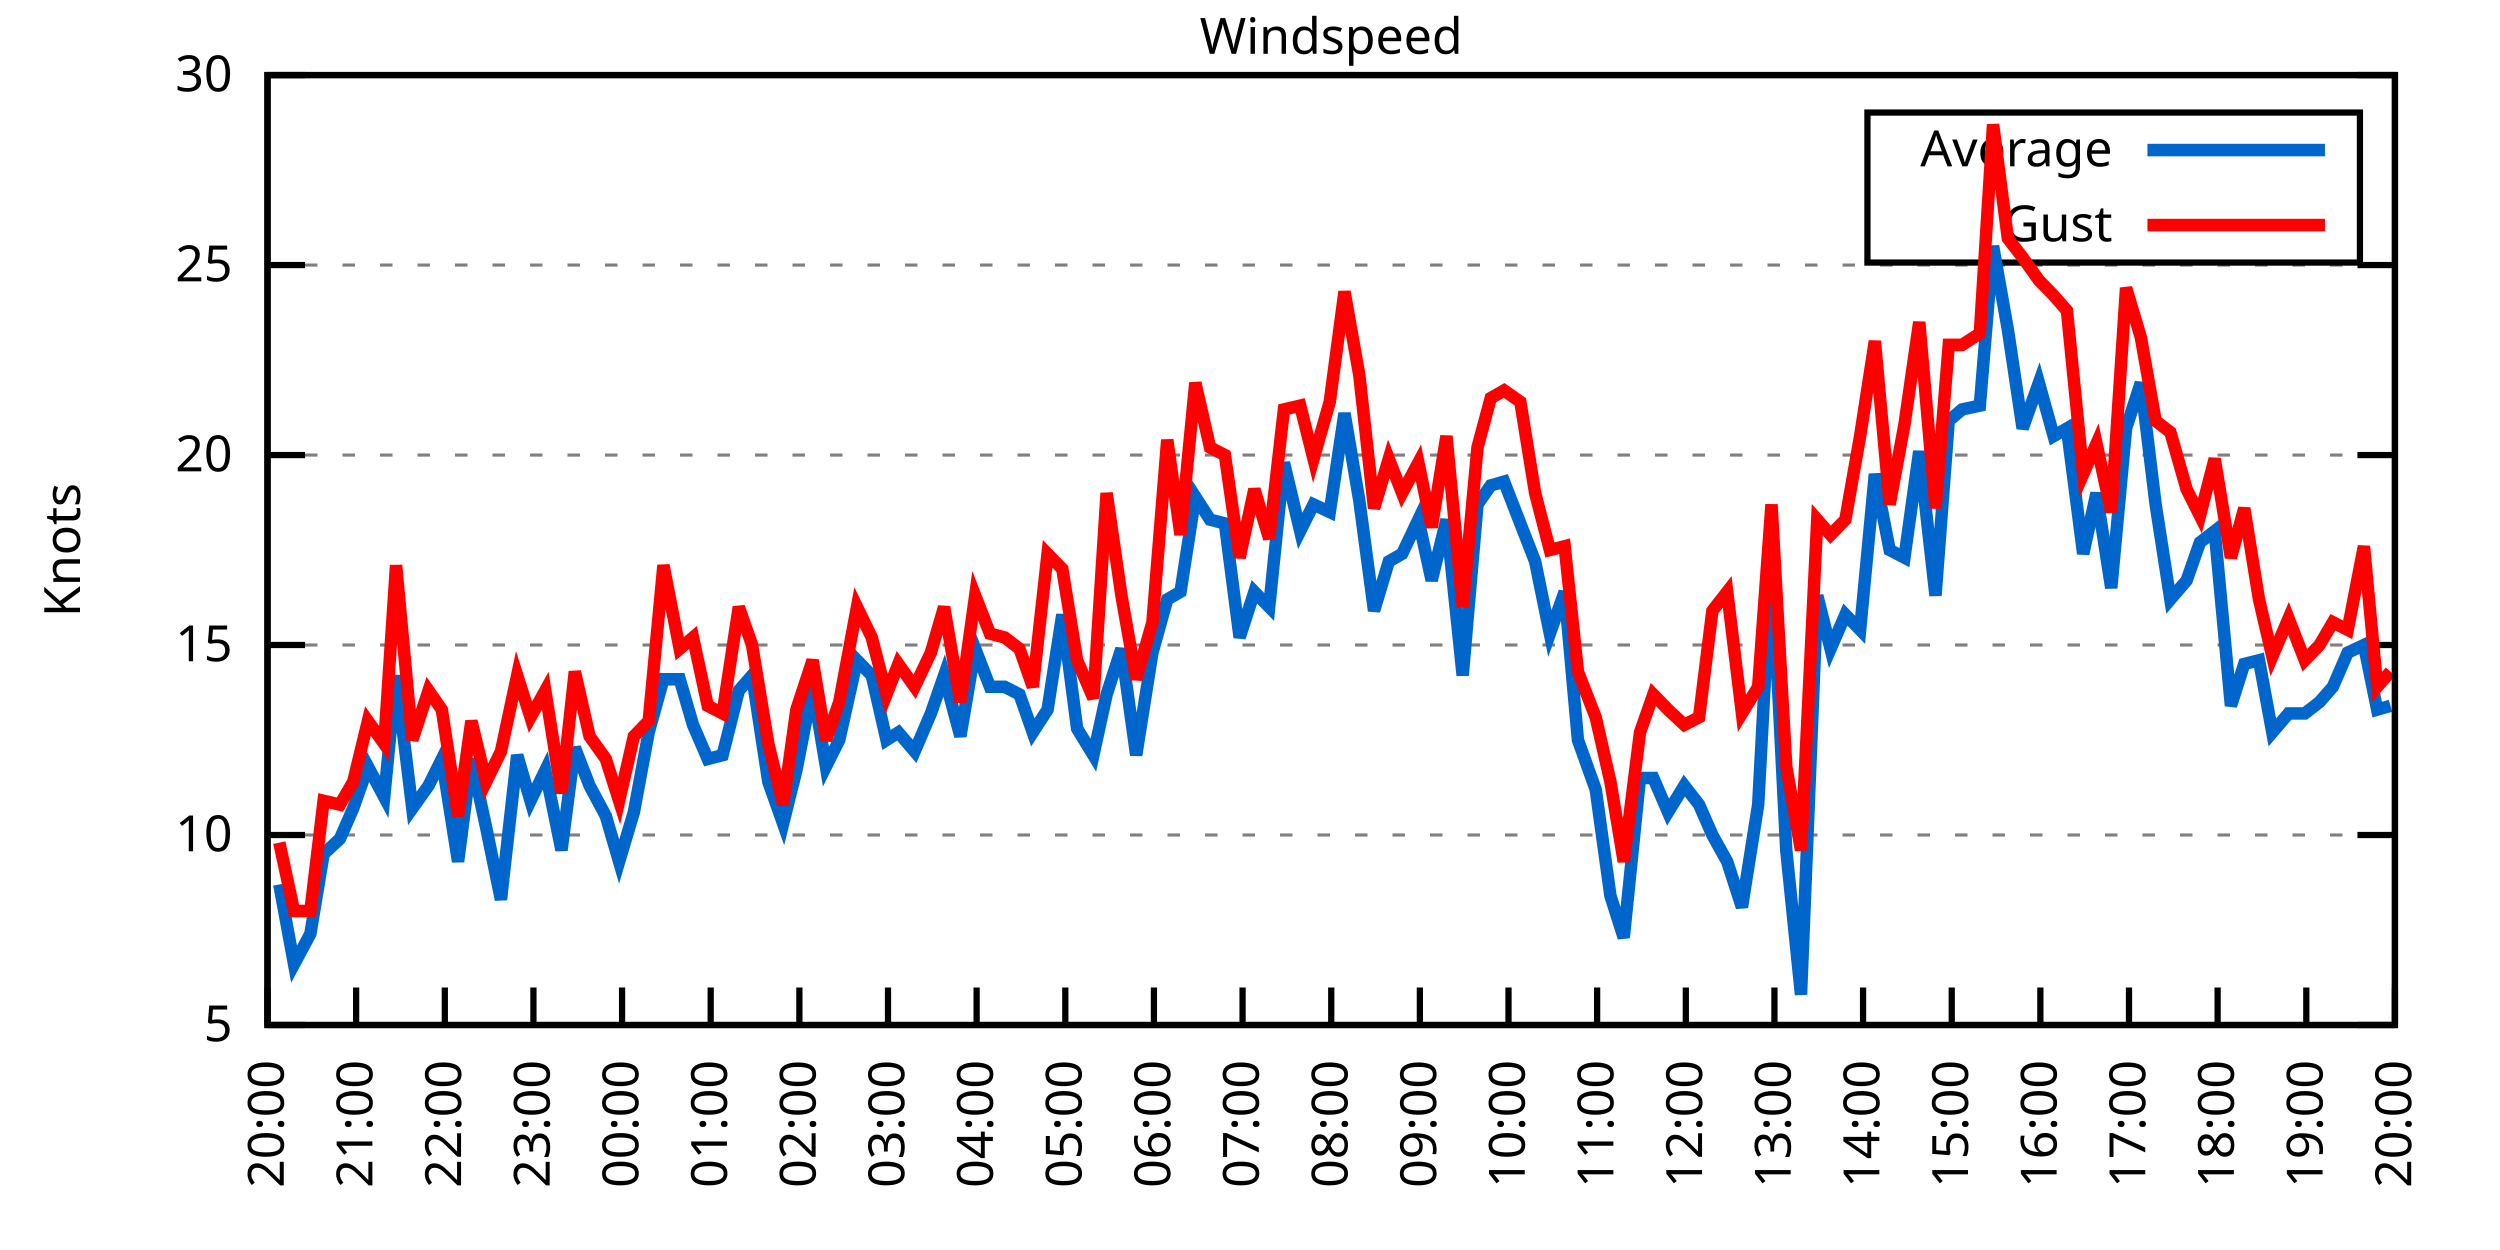
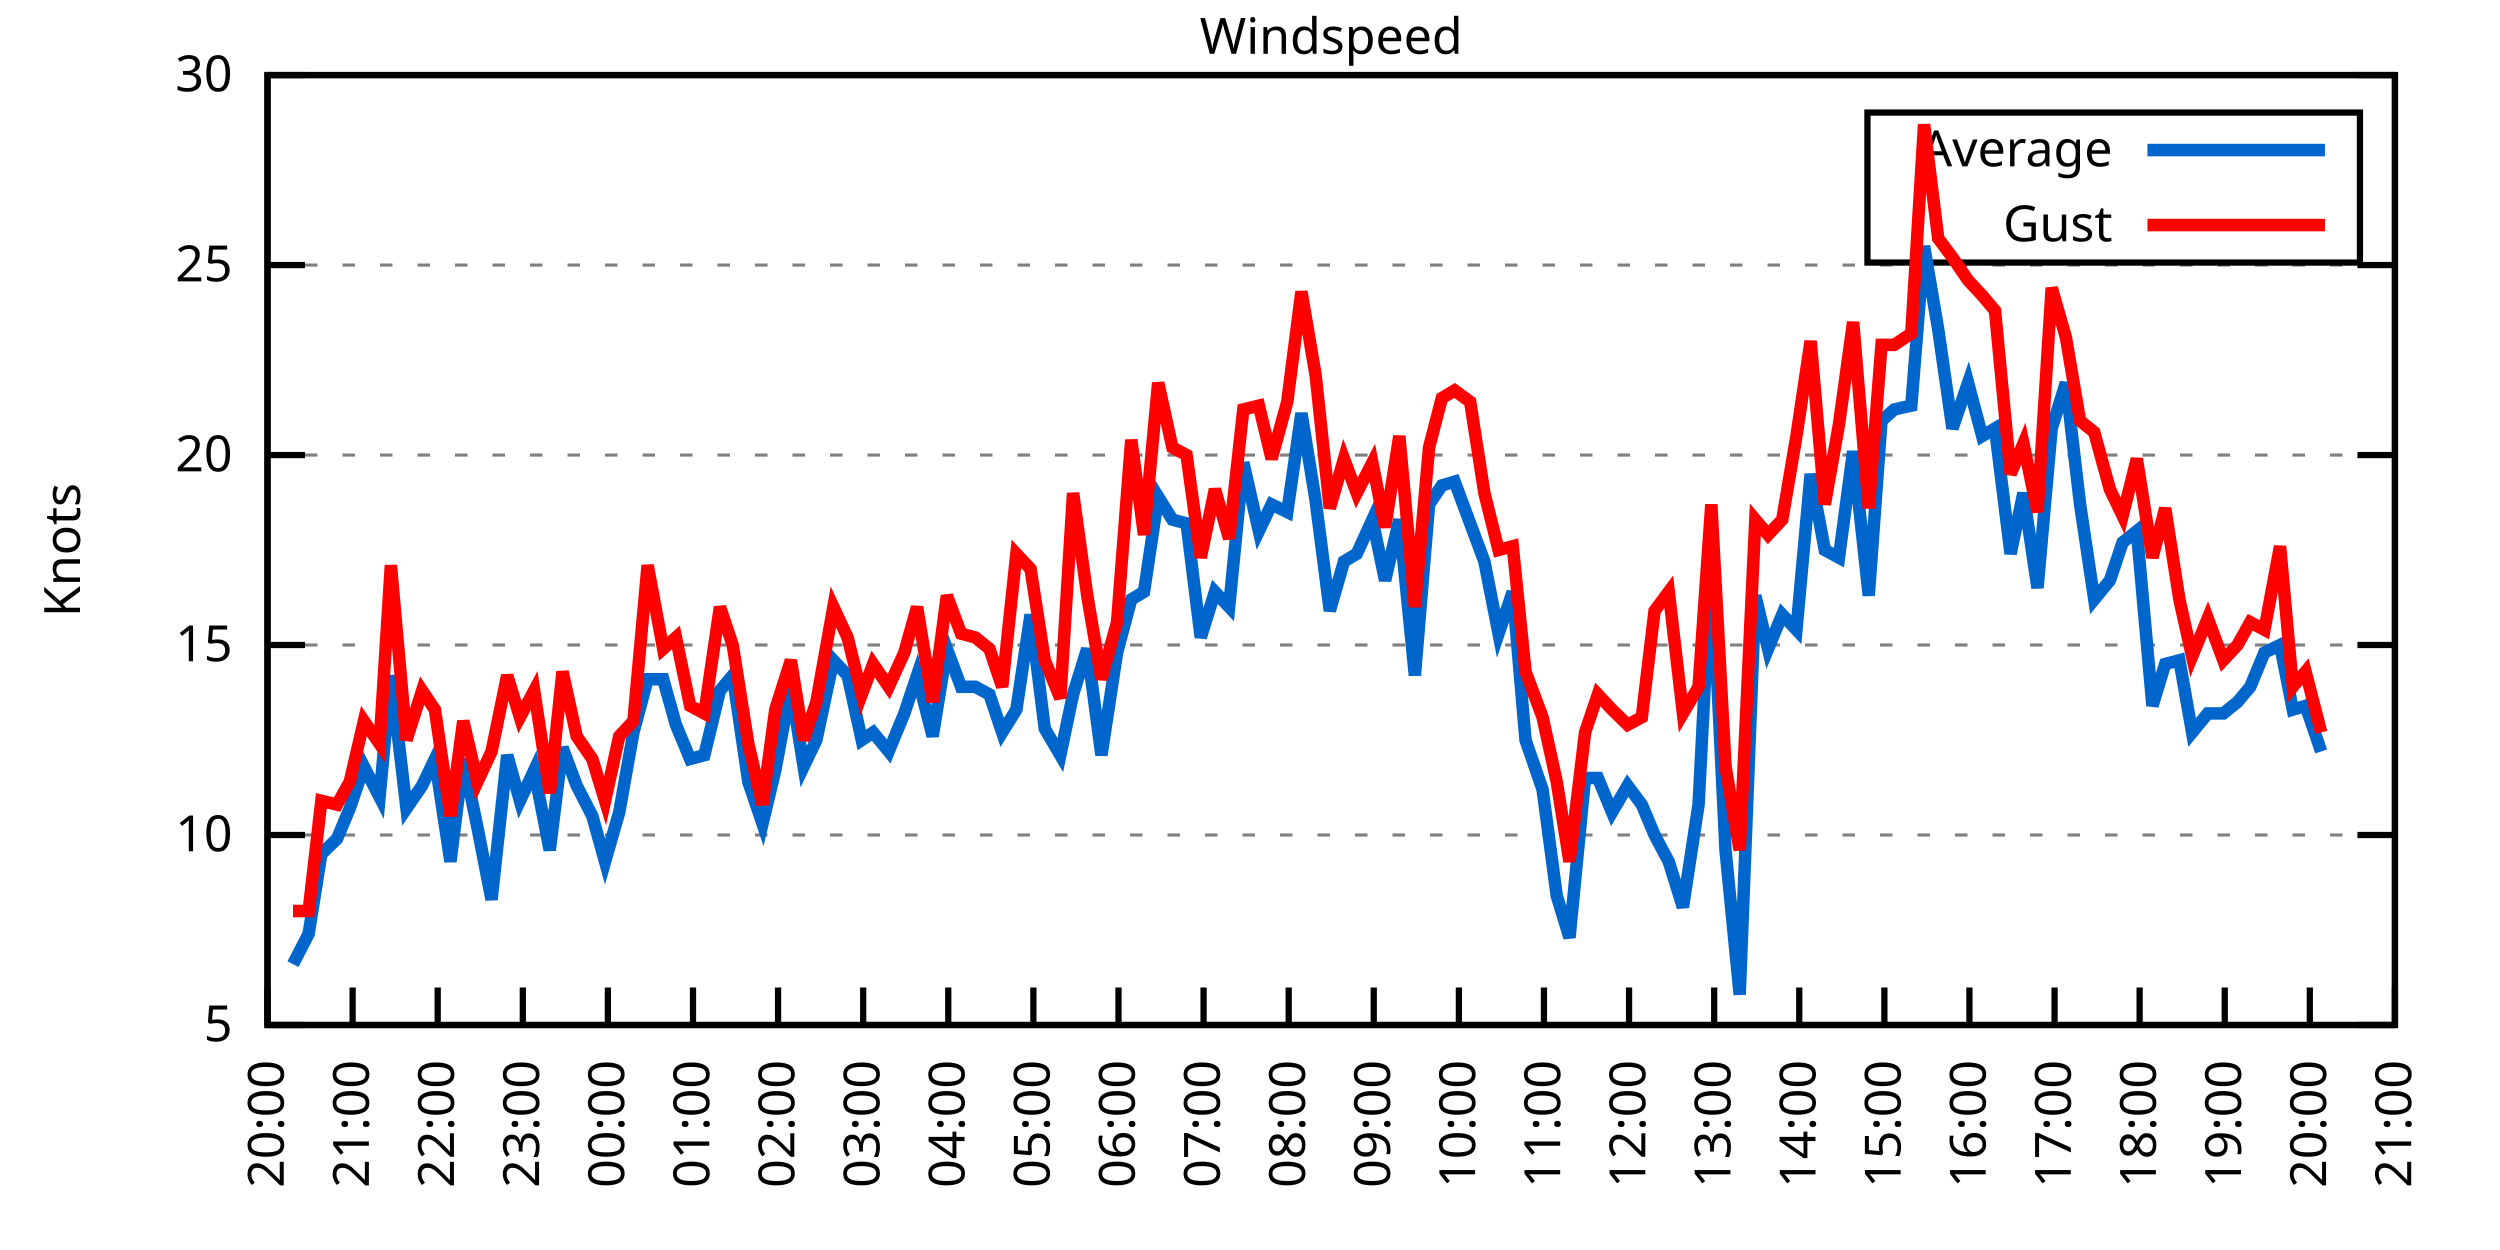
<svg xmlns="http://www.w3.org/2000/svg" xmlns:xlink="http://www.w3.org/1999/xlink" width="400" height="200" viewBox="0 0 400 200">
  <g id="gnuplot_canvas">
    <rect x="0" y="0" width="400" height="200" fill="none" />
    <defs>
      <circle id="gpDot" r="0.5" stroke-width="0.5" stroke="currentColor" />
      <path id="gpPt0" stroke-width="0.333" stroke="currentColor" d="M-1,0 h2 M0,-1 v2" />
      <path id="gpPt1" stroke-width="0.333" stroke="currentColor" d="M-1,-1 L1,1 M1,-1 L-1,1" />
      <path id="gpPt2" stroke-width="0.333" stroke="currentColor" d="M-1,0 L1,0 M0,-1 L0,1 M-1,-1 L1,1 M-1,1 L1,-1" />
      <rect id="gpPt3" stroke-width="0.333" stroke="currentColor" x="-1" y="-1" width="2" height="2" />
      <rect id="gpPt4" stroke-width="0.333" stroke="currentColor" fill="currentColor" x="-1" y="-1" width="2" height="2" />
      <circle id="gpPt5" stroke-width="0.333" stroke="currentColor" cx="0" cy="0" r="1" />
      <use xlink:href="#gpPt5" id="gpPt6" fill="currentColor" stroke="none" />
      <path id="gpPt7" stroke-width="0.333" stroke="currentColor" d="M0,-1.33 L-1.33,0.67 L1.33,0.67 z" />
      <use xlink:href="#gpPt7" id="gpPt8" fill="currentColor" stroke="none" />
      <use xlink:href="#gpPt7" id="gpPt9" stroke="currentColor" transform="rotate(180)" />
      <use xlink:href="#gpPt9" id="gpPt10" fill="currentColor" stroke="none" />
      <use xlink:href="#gpPt3" id="gpPt11" stroke="currentColor" transform="rotate(45)" />
      <use xlink:href="#gpPt11" id="gpPt12" fill="currentColor" stroke="none" />
      <path id="gpPt13" stroke-width="0.333" stroke="currentColor" d="M0,1.330 L1.265,0.411 L0.782,-1.067 L-0.782,-1.076 L-1.265,0.411 z" />
      <use xlink:href="#gpPt13" id="gpPt14" fill="currentColor" stroke="none" />
      <filter id="textbox" filterUnits="objectBoundingBox" x="0" y="0" height="1" width="1">
        <feFlood flood-color="white" flood-opacity="1" result="bgnd" />
        <feComposite in="SourceGraphic" in2="bgnd" operator="atop" />
      </filter>
      <filter id="greybox" filterUnits="objectBoundingBox" x="0" y="0" height="1" width="1">
        <feFlood flood-color="lightgrey" flood-opacity="1" result="grey" />
        <feComposite in="SourceGraphic" in2="grey" operator="atop" />
      </filter>
    </defs>
    <g fill="none" color="white" stroke="currentColor" stroke-width="1.00" stroke-linecap="butt" stroke-linejoin="miter">
</g>
    <g fill="none" color="black" stroke="currentColor" stroke-width="1.00" stroke-linecap="butt" stroke-linejoin="miter">
      <g stroke="none" shape-rendering="crispEdges">
        <polygon fill="rgb(255, 255, 255)" points="42.80,164.00 383.18,164.00 383.18,12.02 42.80,12.02 " />
      </g>
    </g>
    <g fill="none" color="black" stroke="currentColor" stroke-width="1.00" stroke-linecap="butt" stroke-linejoin="miter">
</g>
    <g fill="none" color="black" stroke="black" stroke-width="0.50" stroke-linecap="butt" stroke-linejoin="miter">
</g>
    <g fill="none" color="gray" stroke="currentColor" stroke-width="0.50" stroke-linecap="butt" stroke-linejoin="miter">
      <path stroke="gray" stroke-dasharray="2,4" class="gridline" d="M42.80,164.00 L383.19,164.00  " />
    </g>
    <g fill="none" color="gray" stroke="gray" stroke-width="1.00" stroke-linecap="butt" stroke-linejoin="miter">
</g>
    <g fill="none" color="black" stroke="currentColor" stroke-width="1.00" stroke-linecap="butt" stroke-linejoin="miter">
      <path stroke="black" d="M42.80,164.00 L48.80,164.00 M383.19,164.00 L377.19,164.00  " />
      <g transform="translate(37.20,166.60)" stroke="none" fill="black" font-family="Sans" font-size="8.00" text-anchor="end">
        <text>
          <tspan font-family="Sans"> 5</tspan>
        </text>
      </g>
    </g>
    <g fill="none" color="black" stroke="currentColor" stroke-width="1.00" stroke-linecap="butt" stroke-linejoin="miter">
</g>
    <g fill="none" color="black" stroke="black" stroke-width="0.50" stroke-linecap="butt" stroke-linejoin="miter">
</g>
    <g fill="none" color="gray" stroke="currentColor" stroke-width="0.50" stroke-linecap="butt" stroke-linejoin="miter">
      <path stroke="gray" stroke-dasharray="2,4" class="gridline" d="M42.80,133.60 L383.19,133.60  " />
    </g>
    <g fill="none" color="gray" stroke="gray" stroke-width="1.00" stroke-linecap="butt" stroke-linejoin="miter">
</g>
    <g fill="none" color="black" stroke="currentColor" stroke-width="1.00" stroke-linecap="butt" stroke-linejoin="miter">
      <path stroke="black" d="M42.80,133.60 L48.80,133.60 M383.19,133.60 L377.19,133.60  " />
      <g transform="translate(37.20,136.20)" stroke="none" fill="black" font-family="Sans" font-size="8.00" text-anchor="end">
        <text>
          <tspan font-family="Sans"> 10</tspan>
        </text>
      </g>
    </g>
    <g fill="none" color="black" stroke="currentColor" stroke-width="1.00" stroke-linecap="butt" stroke-linejoin="miter">
</g>
    <g fill="none" color="black" stroke="black" stroke-width="0.50" stroke-linecap="butt" stroke-linejoin="miter">
</g>
    <g fill="none" color="gray" stroke="currentColor" stroke-width="0.50" stroke-linecap="butt" stroke-linejoin="miter">
      <path stroke="gray" stroke-dasharray="2,4" class="gridline" d="M42.80,103.20 L383.19,103.20  " />
    </g>
    <g fill="none" color="gray" stroke="gray" stroke-width="1.00" stroke-linecap="butt" stroke-linejoin="miter">
</g>
    <g fill="none" color="black" stroke="currentColor" stroke-width="1.00" stroke-linecap="butt" stroke-linejoin="miter">
      <path stroke="black" d="M42.80,103.20 L48.80,103.20 M383.19,103.20 L377.19,103.20  " />
      <g transform="translate(37.20,105.80)" stroke="none" fill="black" font-family="Sans" font-size="8.00" text-anchor="end">
        <text>
          <tspan font-family="Sans"> 15</tspan>
        </text>
      </g>
    </g>
    <g fill="none" color="black" stroke="currentColor" stroke-width="1.00" stroke-linecap="butt" stroke-linejoin="miter">
</g>
    <g fill="none" color="black" stroke="black" stroke-width="0.50" stroke-linecap="butt" stroke-linejoin="miter">
</g>
    <g fill="none" color="gray" stroke="currentColor" stroke-width="0.50" stroke-linecap="butt" stroke-linejoin="miter">
      <path stroke="gray" stroke-dasharray="2,4" class="gridline" d="M42.80,72.81 L383.19,72.81  " />
    </g>
    <g fill="none" color="gray" stroke="gray" stroke-width="1.00" stroke-linecap="butt" stroke-linejoin="miter">
</g>
    <g fill="none" color="black" stroke="currentColor" stroke-width="1.00" stroke-linecap="butt" stroke-linejoin="miter">
      <path stroke="black" d="M42.80,72.81 L48.80,72.81 M383.19,72.81 L377.19,72.81  " />
      <g transform="translate(37.20,75.41)" stroke="none" fill="black" font-family="Sans" font-size="8.00" text-anchor="end">
        <text>
          <tspan font-family="Sans"> 20</tspan>
        </text>
      </g>
    </g>
    <g fill="none" color="black" stroke="currentColor" stroke-width="1.00" stroke-linecap="butt" stroke-linejoin="miter">
</g>
    <g fill="none" color="black" stroke="black" stroke-width="0.50" stroke-linecap="butt" stroke-linejoin="miter">
</g>
    <g fill="none" color="gray" stroke="currentColor" stroke-width="0.50" stroke-linecap="butt" stroke-linejoin="miter">
      <path stroke="gray" stroke-dasharray="2,4" class="gridline" d="M42.80,42.41 L383.19,42.41  " />
    </g>
    <g fill="none" color="gray" stroke="gray" stroke-width="1.00" stroke-linecap="butt" stroke-linejoin="miter">
</g>
    <g fill="none" color="black" stroke="currentColor" stroke-width="1.00" stroke-linecap="butt" stroke-linejoin="miter">
      <path stroke="black" d="M42.80,42.41 L48.80,42.41 M383.19,42.41 L377.19,42.41  " />
      <g transform="translate(37.20,45.01)" stroke="none" fill="black" font-family="Sans" font-size="8.00" text-anchor="end">
        <text>
          <tspan font-family="Sans"> 25</tspan>
        </text>
      </g>
    </g>
    <g fill="none" color="black" stroke="currentColor" stroke-width="1.00" stroke-linecap="butt" stroke-linejoin="miter">
</g>
    <g fill="none" color="black" stroke="black" stroke-width="0.50" stroke-linecap="butt" stroke-linejoin="miter">
</g>
    <g fill="none" color="gray" stroke="currentColor" stroke-width="0.50" stroke-linecap="butt" stroke-linejoin="miter">
      <path stroke="gray" stroke-dasharray="2,4" class="gridline" d="M42.80,12.01 L383.19,12.01  " />
    </g>
    <g fill="none" color="gray" stroke="gray" stroke-width="1.00" stroke-linecap="butt" stroke-linejoin="miter">
</g>
    <g fill="none" color="black" stroke="currentColor" stroke-width="1.00" stroke-linecap="butt" stroke-linejoin="miter">
      <path stroke="black" d="M42.80,12.01 L48.80,12.01 M383.19,12.01 L377.19,12.01  " />
      <g transform="translate(37.20,14.61)" stroke="none" fill="black" font-family="Sans" font-size="8.00" text-anchor="end">
        <text>
          <tspan font-family="Sans"> 30</tspan>
        </text>
      </g>
    </g>
    <g fill="none" color="black" stroke="currentColor" stroke-width="1.00" stroke-linecap="butt" stroke-linejoin="miter">
      <path stroke="black" d="M42.80,164.00 L42.80,158.00  " />
      <g transform="translate(45.40,169.60) rotate(270.00)" stroke="none" fill="black" font-family="Sans" font-size="8.00" text-anchor="end">
        <text>
          <tspan font-family="Sans">20:00</tspan>
        </text>
      </g>
    </g>
    <g fill="none" color="black" stroke="currentColor" stroke-width="1.00" stroke-linecap="butt" stroke-linejoin="miter">
-       <path stroke="black" d="M56.98,164.00 L56.98,158.00  " />
-       <g transform="translate(59.58,169.60) rotate(270.00)" stroke="none" fill="black" font-family="Sans" font-size="8.00" text-anchor="end">
+       <path stroke="black" d="M56.42,164.00 L56.42,158.00  " />
+       <g transform="translate(59.02,169.60) rotate(270.00)" stroke="none" fill="black" font-family="Sans" font-size="8.00" text-anchor="end">
        <text>
          <tspan font-family="Sans">21:00</tspan>
        </text>
      </g>
    </g>
    <g fill="none" color="black" stroke="currentColor" stroke-width="1.00" stroke-linecap="butt" stroke-linejoin="miter">
-       <path stroke="black" d="M71.17,164.00 L71.17,158.00  " />
-       <g transform="translate(73.77,169.60) rotate(270.00)" stroke="none" fill="black" font-family="Sans" font-size="8.00" text-anchor="end">
+       <path stroke="black" d="M70.03,164.00 L70.03,158.00  " />
+       <g transform="translate(72.63,169.60) rotate(270.00)" stroke="none" fill="black" font-family="Sans" font-size="8.00" text-anchor="end">
        <text>
          <tspan font-family="Sans">22:00</tspan>
        </text>
      </g>
    </g>
    <g fill="none" color="black" stroke="currentColor" stroke-width="1.00" stroke-linecap="butt" stroke-linejoin="miter">
-       <path stroke="black" d="M85.35,164.00 L85.35,158.00  " />
-       <g transform="translate(87.95,169.60) rotate(270.00)" stroke="none" fill="black" font-family="Sans" font-size="8.00" text-anchor="end">
+       <path stroke="black" d="M83.65,164.00 L83.65,158.00  " />
+       <g transform="translate(86.25,169.60) rotate(270.00)" stroke="none" fill="black" font-family="Sans" font-size="8.00" text-anchor="end">
        <text>
          <tspan font-family="Sans">23:00</tspan>
        </text>
      </g>
    </g>
    <g fill="none" color="black" stroke="currentColor" stroke-width="1.00" stroke-linecap="butt" stroke-linejoin="miter">
-       <path stroke="black" d="M99.53,164.00 L99.53,158.00  " />
-       <g transform="translate(102.13,169.60) rotate(270.00)" stroke="none" fill="black" font-family="Sans" font-size="8.00" text-anchor="end">
+       <path stroke="black" d="M97.26,164.00 L97.26,158.00  " />
+       <g transform="translate(99.86,169.60) rotate(270.00)" stroke="none" fill="black" font-family="Sans" font-size="8.00" text-anchor="end">
        <text>
          <tspan font-family="Sans">00:00</tspan>
        </text>
      </g>
    </g>
    <g fill="none" color="black" stroke="currentColor" stroke-width="1.00" stroke-linecap="butt" stroke-linejoin="miter">
-       <path stroke="black" d="M113.71,164.00 L113.71,158.00  " />
-       <g transform="translate(116.31,169.60) rotate(270.00)" stroke="none" fill="black" font-family="Sans" font-size="8.00" text-anchor="end">
+       <path stroke="black" d="M110.88,164.00 L110.88,158.00  " />
+       <g transform="translate(113.48,169.60) rotate(270.00)" stroke="none" fill="black" font-family="Sans" font-size="8.00" text-anchor="end">
        <text>
          <tspan font-family="Sans">01:00</tspan>
        </text>
      </g>
    </g>
    <g fill="none" color="black" stroke="currentColor" stroke-width="1.00" stroke-linecap="butt" stroke-linejoin="miter">
-       <path stroke="black" d="M127.90,164.00 L127.90,158.00  " />
-       <g transform="translate(130.50,169.60) rotate(270.00)" stroke="none" fill="black" font-family="Sans" font-size="8.00" text-anchor="end">
+       <path stroke="black" d="M124.49,164.00 L124.49,158.00  " />
+       <g transform="translate(127.09,169.60) rotate(270.00)" stroke="none" fill="black" font-family="Sans" font-size="8.00" text-anchor="end">
        <text>
          <tspan font-family="Sans">02:00</tspan>
        </text>
      </g>
    </g>
    <g fill="none" color="black" stroke="currentColor" stroke-width="1.00" stroke-linecap="butt" stroke-linejoin="miter">
-       <path stroke="black" d="M142.08,164.00 L142.08,158.00  " />
-       <g transform="translate(144.68,169.60) rotate(270.00)" stroke="none" fill="black" font-family="Sans" font-size="8.00" text-anchor="end">
+       <path stroke="black" d="M138.11,164.00 L138.11,158.00  " />
+       <g transform="translate(140.71,169.60) rotate(270.00)" stroke="none" fill="black" font-family="Sans" font-size="8.00" text-anchor="end">
        <text>
          <tspan font-family="Sans">03:00</tspan>
        </text>
      </g>
    </g>
    <g fill="none" color="black" stroke="currentColor" stroke-width="1.00" stroke-linecap="butt" stroke-linejoin="miter">
-       <path stroke="black" d="M156.26,164.00 L156.26,158.00  " />
-       <g transform="translate(158.86,169.60) rotate(270.00)" stroke="none" fill="black" font-family="Sans" font-size="8.00" text-anchor="end">
+       <path stroke="black" d="M151.72,164.00 L151.72,158.00  " />
+       <g transform="translate(154.32,169.60) rotate(270.00)" stroke="none" fill="black" font-family="Sans" font-size="8.00" text-anchor="end">
        <text>
          <tspan font-family="Sans">04:00</tspan>
        </text>
      </g>
    </g>
    <g fill="none" color="black" stroke="currentColor" stroke-width="1.00" stroke-linecap="butt" stroke-linejoin="miter">
-       <path stroke="black" d="M170.45,164.00 L170.45,158.00  " />
-       <g transform="translate(173.05,169.60) rotate(270.00)" stroke="none" fill="black" font-family="Sans" font-size="8.00" text-anchor="end">
+       <path stroke="black" d="M165.34,164.00 L165.34,158.00  " />
+       <g transform="translate(167.94,169.60) rotate(270.00)" stroke="none" fill="black" font-family="Sans" font-size="8.00" text-anchor="end">
        <text>
          <tspan font-family="Sans">05:00</tspan>
        </text>
      </g>
    </g>
    <g fill="none" color="black" stroke="currentColor" stroke-width="1.00" stroke-linecap="butt" stroke-linejoin="miter">
-       <path stroke="black" d="M184.63,164.00 L184.63,158.00  " />
-       <g transform="translate(187.23,169.60) rotate(270.00)" stroke="none" fill="black" font-family="Sans" font-size="8.00" text-anchor="end">
+       <path stroke="black" d="M178.96,164.00 L178.96,158.00  " />
+       <g transform="translate(181.56,169.60) rotate(270.00)" stroke="none" fill="black" font-family="Sans" font-size="8.00" text-anchor="end">
        <text>
          <tspan font-family="Sans">06:00</tspan>
        </text>
      </g>
    </g>
    <g fill="none" color="black" stroke="currentColor" stroke-width="1.00" stroke-linecap="butt" stroke-linejoin="miter">
-       <path stroke="black" d="M198.81,164.00 L198.81,158.00  " />
-       <g transform="translate(201.41,169.60) rotate(270.00)" stroke="none" fill="black" font-family="Sans" font-size="8.00" text-anchor="end">
+       <path stroke="black" d="M192.57,164.00 L192.57,158.00  " />
+       <g transform="translate(195.17,169.60) rotate(270.00)" stroke="none" fill="black" font-family="Sans" font-size="8.00" text-anchor="end">
        <text>
          <tspan font-family="Sans">07:00</tspan>
        </text>
      </g>
    </g>
    <g fill="none" color="black" stroke="currentColor" stroke-width="1.00" stroke-linecap="butt" stroke-linejoin="miter">
-       <path stroke="black" d="M213.00,164.00 L213.00,158.00  " />
-       <g transform="translate(215.60,169.60) rotate(270.00)" stroke="none" fill="black" font-family="Sans" font-size="8.00" text-anchor="end">
+       <path stroke="black" d="M206.19,164.00 L206.19,158.00  " />
+       <g transform="translate(208.79,169.60) rotate(270.00)" stroke="none" fill="black" font-family="Sans" font-size="8.00" text-anchor="end">
        <text>
          <tspan font-family="Sans">08:00</tspan>
        </text>
      </g>
    </g>
    <g fill="none" color="black" stroke="currentColor" stroke-width="1.00" stroke-linecap="butt" stroke-linejoin="miter">
-       <path stroke="black" d="M227.18,164.00 L227.18,158.00  " />
-       <g transform="translate(229.78,169.60) rotate(270.00)" stroke="none" fill="black" font-family="Sans" font-size="8.00" text-anchor="end">
+       <path stroke="black" d="M219.80,164.00 L219.80,158.00  " />
+       <g transform="translate(222.40,169.60) rotate(270.00)" stroke="none" fill="black" font-family="Sans" font-size="8.00" text-anchor="end">
        <text>
          <tspan font-family="Sans">09:00</tspan>
        </text>
      </g>
    </g>
    <g fill="none" color="black" stroke="currentColor" stroke-width="1.00" stroke-linecap="butt" stroke-linejoin="miter">
-       <path stroke="black" d="M241.36,164.00 L241.36,158.00  " />
-       <g transform="translate(243.96,169.60) rotate(270.00)" stroke="none" fill="black" font-family="Sans" font-size="8.00" text-anchor="end">
+       <path stroke="black" d="M233.42,164.00 L233.42,158.00  " />
+       <g transform="translate(236.02,169.60) rotate(270.00)" stroke="none" fill="black" font-family="Sans" font-size="8.00" text-anchor="end">
        <text>
          <tspan font-family="Sans">10:00</tspan>
        </text>
      </g>
    </g>
    <g fill="none" color="black" stroke="currentColor" stroke-width="1.00" stroke-linecap="butt" stroke-linejoin="miter">
-       <path stroke="black" d="M255.54,164.00 L255.54,158.00  " />
-       <g transform="translate(258.14,169.60) rotate(270.00)" stroke="none" fill="black" font-family="Sans" font-size="8.00" text-anchor="end">
+       <path stroke="black" d="M247.03,164.00 L247.03,158.00  " />
+       <g transform="translate(249.63,169.60) rotate(270.00)" stroke="none" fill="black" font-family="Sans" font-size="8.00" text-anchor="end">
        <text>
          <tspan font-family="Sans">11:00</tspan>
        </text>
      </g>
    </g>
    <g fill="none" color="black" stroke="currentColor" stroke-width="1.00" stroke-linecap="butt" stroke-linejoin="miter">
-       <path stroke="black" d="M269.73,164.00 L269.73,158.00  " />
-       <g transform="translate(272.33,169.60) rotate(270.00)" stroke="none" fill="black" font-family="Sans" font-size="8.00" text-anchor="end">
+       <path stroke="black" d="M260.65,164.00 L260.65,158.00  " />
+       <g transform="translate(263.25,169.60) rotate(270.00)" stroke="none" fill="black" font-family="Sans" font-size="8.00" text-anchor="end">
        <text>
          <tspan font-family="Sans">12:00</tspan>
        </text>
      </g>
    </g>
    <g fill="none" color="black" stroke="currentColor" stroke-width="1.00" stroke-linecap="butt" stroke-linejoin="miter">
-       <path stroke="black" d="M283.91,164.00 L283.91,158.00  " />
-       <g transform="translate(286.51,169.60) rotate(270.00)" stroke="none" fill="black" font-family="Sans" font-size="8.00" text-anchor="end">
+       <path stroke="black" d="M274.27,164.00 L274.27,158.00  " />
+       <g transform="translate(276.87,169.60) rotate(270.00)" stroke="none" fill="black" font-family="Sans" font-size="8.00" text-anchor="end">
        <text>
          <tspan font-family="Sans">13:00</tspan>
        </text>
      </g>
    </g>
    <g fill="none" color="black" stroke="currentColor" stroke-width="1.00" stroke-linecap="butt" stroke-linejoin="miter">
-       <path stroke="black" d="M298.09,164.00 L298.09,158.00  " />
-       <g transform="translate(300.69,169.60) rotate(270.00)" stroke="none" fill="black" font-family="Sans" font-size="8.00" text-anchor="end">
+       <path stroke="black" d="M287.88,164.00 L287.88,158.00  " />
+       <g transform="translate(290.48,169.60) rotate(270.00)" stroke="none" fill="black" font-family="Sans" font-size="8.00" text-anchor="end">
        <text>
          <tspan font-family="Sans">14:00</tspan>
        </text>
      </g>
    </g>
    <g fill="none" color="black" stroke="currentColor" stroke-width="1.00" stroke-linecap="butt" stroke-linejoin="miter">
-       <path stroke="black" d="M312.28,164.00 L312.28,158.00  " />
-       <g transform="translate(314.88,169.60) rotate(270.00)" stroke="none" fill="black" font-family="Sans" font-size="8.00" text-anchor="end">
+       <path stroke="black" d="M301.50,164.00 L301.50,158.00  " />
+       <g transform="translate(304.10,169.60) rotate(270.00)" stroke="none" fill="black" font-family="Sans" font-size="8.00" text-anchor="end">
        <text>
          <tspan font-family="Sans">15:00</tspan>
        </text>
      </g>
    </g>
    <g fill="none" color="black" stroke="currentColor" stroke-width="1.00" stroke-linecap="butt" stroke-linejoin="miter">
-       <path stroke="black" d="M326.46,164.00 L326.46,158.00  " />
-       <g transform="translate(329.06,169.60) rotate(270.00)" stroke="none" fill="black" font-family="Sans" font-size="8.00" text-anchor="end">
+       <path stroke="black" d="M315.11,164.00 L315.11,158.00  " />
+       <g transform="translate(317.71,169.60) rotate(270.00)" stroke="none" fill="black" font-family="Sans" font-size="8.00" text-anchor="end">
        <text>
          <tspan font-family="Sans">16:00</tspan>
        </text>
      </g>
    </g>
    <g fill="none" color="black" stroke="currentColor" stroke-width="1.00" stroke-linecap="butt" stroke-linejoin="miter">
-       <path stroke="black" d="M340.64,164.00 L340.64,158.00  " />
-       <g transform="translate(343.24,169.60) rotate(270.00)" stroke="none" fill="black" font-family="Sans" font-size="8.00" text-anchor="end">
+       <path stroke="black" d="M328.73,164.00 L328.73,158.00  " />
+       <g transform="translate(331.33,169.60) rotate(270.00)" stroke="none" fill="black" font-family="Sans" font-size="8.00" text-anchor="end">
        <text>
          <tspan font-family="Sans">17:00</tspan>
        </text>
      </g>
    </g>
    <g fill="none" color="black" stroke="currentColor" stroke-width="1.00" stroke-linecap="butt" stroke-linejoin="miter">
-       <path stroke="black" d="M354.82,164.00 L354.82,158.00  " />
-       <g transform="translate(357.42,169.60) rotate(270.00)" stroke="none" fill="black" font-family="Sans" font-size="8.00" text-anchor="end">
+       <path stroke="black" d="M342.34,164.00 L342.34,158.00  " />
+       <g transform="translate(344.94,169.60) rotate(270.00)" stroke="none" fill="black" font-family="Sans" font-size="8.00" text-anchor="end">
        <text>
          <tspan font-family="Sans">18:00</tspan>
        </text>
      </g>
    </g>
    <g fill="none" color="black" stroke="currentColor" stroke-width="1.00" stroke-linecap="butt" stroke-linejoin="miter">
-       <path stroke="black" d="M369.01,164.00 L369.01,158.00  " />
-       <g transform="translate(371.61,169.60) rotate(270.00)" stroke="none" fill="black" font-family="Sans" font-size="8.00" text-anchor="end">
+       <path stroke="black" d="M355.96,164.00 L355.96,158.00  " />
+       <g transform="translate(358.56,169.60) rotate(270.00)" stroke="none" fill="black" font-family="Sans" font-size="8.00" text-anchor="end">
        <text>
          <tspan font-family="Sans">19:00</tspan>
+         </text>
+       </g>
+     </g>
+     <g fill="none" color="black" stroke="currentColor" stroke-width="1.00" stroke-linecap="butt" stroke-linejoin="miter">
+       <path stroke="black" d="M369.57,164.00 L369.57,158.00  " />
+       <g transform="translate(372.17,169.60) rotate(270.00)" stroke="none" fill="black" font-family="Sans" font-size="8.00" text-anchor="end">
+         <text>
+           <tspan font-family="Sans">20:00</tspan>
        </text>
      </g>
    </g>
    <g fill="none" color="black" stroke="currentColor" stroke-width="1.00" stroke-linecap="butt" stroke-linejoin="miter">
      <path stroke="black" d="M383.19,164.00 L383.19,158.00  " />
      <g transform="translate(385.79,169.60) rotate(270.00)" stroke="none" fill="black" font-family="Sans" font-size="8.00" text-anchor="end">
        <text>
-           <tspan font-family="Sans">20:00</tspan>
+           <tspan font-family="Sans">21:00</tspan>
        </text>
      </g>
    </g>
    <g fill="none" color="black" stroke="currentColor" stroke-width="1.00" stroke-linecap="butt" stroke-linejoin="miter">
</g>
    <g fill="none" color="black" stroke="currentColor" stroke-width="1.00" stroke-linecap="butt" stroke-linejoin="miter">
      <path stroke="black" d="M42.80,12.01 L42.80,164.00 L383.19,164.00 L383.19,12.01 L42.80,12.01 Z  " />
    </g>
    <g fill="none" color="black" stroke="currentColor" stroke-width="1.00" stroke-linecap="butt" stroke-linejoin="miter">
</g>
    <g fill="none" color="black" stroke="currentColor" stroke-width="1.00" stroke-linecap="butt" stroke-linejoin="miter">
      <path stroke="black" d="M298.79,42.01 L298.79,18.01 L377.59,18.01 L377.59,42.01 L298.79,42.01 Z  " />
    </g>
    <g id="Windspeed_plot_1">
      <g fill="none" color="white" stroke="black" stroke-width="2.00" stroke-linecap="butt" stroke-linejoin="miter">
</g>
      <g fill="none" color="black" stroke="currentColor" stroke-width="2.00" stroke-linecap="butt" stroke-linejoin="miter">
        <g transform="translate(337.99,26.61)" stroke="none" fill="black" font-family="Sans" font-size="8.00" text-anchor="end">
          <text>
            <tspan font-family="Sans">Average</tspan>
          </text>
        </g>
      </g>
      <g fill="none" color="black" stroke="currentColor" stroke-width="2.00" stroke-linecap="butt" stroke-linejoin="miter">
-         <path stroke="rgb(  0, 102, 204)" d="M343.59,24.01 L371.99,24.01 M44.69,141.51 L47.05,154.27 L49.66,149.41 L51.78,136.64 L54.38,134.21 L56.51,129.35   L58.87,122.66 L61.47,127.52 L63.37,108.07 L65.97,129.35 L68.57,125.70 L70.69,121.44 L73.29,137.86 L75.42,121.44   L77.78,132.39 L80.15,143.94 L82.75,120.83 L84.88,128.13 L87.24,123.27 L89.84,136.03 L91.97,119.62 L94.33,125.70   L96.93,130.56 L99.06,137.86 L101.42,129.95 L103.79,117.19 L106.15,108.68 L108.75,108.68 L110.88,115.97 L113.24,121.44   L115.61,120.83 L118.21,110.50 L120.33,108.07 L122.93,125.09 L125.30,131.78 L127.42,123.27 L130.02,109.89 L132.15,122.66   L134.28,118.40 L137.12,105.64 L139.48,108.07 L141.84,118.40 L143.74,117.19 L146.34,120.23 L148.94,114.15 L151.06,108.07   L153.66,117.80 L156.03,103.81 L158.39,109.89 L160.75,109.89 L163.12,111.11 L165.25,117.19 L167.61,113.54 L169.97,98.34   L172.34,116.58 L174.94,120.83 L177.06,111.11 L179.43,103.81 L181.79,120.83 L184.39,104.42 L186.76,95.91 L188.88,94.69   L191.25,79.49 L193.61,83.14 L195.98,83.75 L198.34,101.99 L200.70,94.69 L203.07,97.12 L205.43,74.02 L208.03,84.97   L210.16,80.71 L212.76,81.93 L215.12,66.12 L217.49,80.10 L219.85,97.73 L222.21,89.83 L224.34,88.61 L226.94,83.14   L229.07,92.87 L231.43,83.14 L234.03,108.07 L236.40,80.71 L238.52,77.67 L240.65,77.06 L243.25,83.75 L245.62,89.83   L247.98,101.38 L250.34,94.69 L252.47,118.40 L255.31,126.31 L257.67,143.33 L259.80,150.02 L262.40,124.48 L264.53,124.48   L266.89,129.95 L269.49,125.70 L271.85,128.74 L273.98,133.60 L276.35,137.86 L278.71,145.15 L281.31,128.74 L283.44,89.22   L285.80,136.03 L288.16,159.14 L290.76,95.30 L292.89,103.81 L295.26,98.34 L297.62,100.77 L299.98,75.85 L302.35,88.00   L304.71,89.22 L307.08,72.20 L309.68,95.30 L311.80,67.33 L313.93,65.51 L316.77,64.90 L318.89,39.37 L321.26,52.74   L323.62,68.55 L326.22,61.25 L328.59,69.77 L330.71,68.55 L333.31,88.61 L335.44,78.89 L337.80,94.08 L340.17,68.55   L342.53,61.25 L344.90,80.71 L347.26,95.91 L349.86,92.87 L351.99,86.79 L354.35,84.97 L356.95,112.93 L359.08,106.24   L361.44,105.64 L363.57,117.19 L366.17,114.15 L368.77,114.15 L371.13,112.32 L373.26,109.89 L375.63,104.42 L378.23,103.20   L380.35,113.54 L382.48,112.93  " />
+         <path stroke="rgb(  0, 102, 204)" d="M343.59,24.01 L371.99,24.01 M46.88,154.27 L49.38,149.41 L51.42,136.64 L53.92,134.21 L55.96,129.35 L58.23,122.66   L60.73,127.52 L62.54,108.07 L65.04,129.35 L67.54,125.70 L69.58,121.44 L72.07,137.86 L74.12,121.44 L76.39,132.39   L78.65,143.94 L81.15,120.83 L83.19,128.13 L85.46,123.27 L87.96,136.03 L90.00,119.62 L92.27,125.70 L94.77,130.56   L96.81,137.86 L99.08,129.95 L101.35,117.19 L103.62,108.68 L106.11,108.68 L108.15,115.97 L110.42,121.44 L112.69,120.83   L115.19,110.50 L117.23,108.07 L119.73,125.09 L122.00,131.78 L124.04,123.27 L126.54,109.89 L128.58,122.66 L130.62,118.40   L133.34,105.64 L135.61,108.07 L137.88,118.40 L139.70,117.19 L142.19,120.23 L144.69,114.15 L146.73,108.07 L149.23,117.80   L151.50,103.81 L153.77,109.89 L156.04,109.89 L158.31,111.11 L160.35,117.19 L162.62,113.54 L164.89,98.34 L167.16,116.58   L169.65,120.83 L171.69,111.11 L173.96,103.81 L176.23,120.83 L178.73,104.42 L181.00,95.91 L183.04,94.69 L185.31,79.49   L187.58,83.14 L189.85,83.75 L192.12,101.99 L194.39,94.69 L196.66,97.12 L198.93,74.02 L201.42,84.97 L203.46,80.71   L205.96,81.93 L208.23,66.12 L210.50,80.10 L212.77,97.73 L215.04,89.83 L217.08,88.61 L219.58,83.14 L221.62,92.87   L223.89,83.14 L226.38,108.07 L228.65,80.71 L230.70,77.67 L232.74,77.06 L235.23,83.75 L237.50,89.83 L239.77,101.38   L242.04,94.69 L244.08,118.40 L246.81,126.31 L249.08,143.33 L251.12,150.02 L253.61,124.48 L255.66,124.48 L257.93,129.95   L260.42,125.70 L262.69,128.74 L264.73,133.60 L267.00,137.86 L269.27,145.15 L271.77,128.74 L273.81,89.22 L276.08,136.03   L278.35,159.14 L280.85,95.30 L282.89,103.81 L285.16,98.34 L287.43,100.77 L289.70,75.85 L291.97,88.00 L294.23,89.22   L296.50,72.20 L299.00,95.30 L301.04,67.33 L303.08,65.51 L305.81,64.90 L307.85,39.37 L310.12,52.74 L312.39,68.55   L314.89,61.25 L317.15,69.77 L319.20,68.55 L321.69,88.61 L323.74,78.89 L326.00,94.08 L328.27,68.55 L330.54,61.25   L332.81,80.71 L335.08,95.91 L337.58,92.87 L339.62,86.79 L341.89,84.97 L344.39,112.93 L346.43,106.24 L348.70,105.64   L350.74,117.19 L353.24,114.15 L355.73,114.15 L358.00,112.32 L360.04,109.89 L362.31,104.42 L364.81,103.20 L366.85,113.54   L368.89,112.93 L371.39,120.23  " />
      </g>
    </g>
    <g id="Windspeed_plot_2">
      <g fill="none" color="black" stroke="currentColor" stroke-width="2.00" stroke-linecap="butt" stroke-linejoin="miter">
        <g transform="translate(337.99,38.61)" stroke="none" fill="black" font-family="Sans" font-size="8.00" text-anchor="end">
          <text>
            <tspan font-family="Sans">Gust</tspan>
          </text>
        </g>
      </g>
      <g fill="none" color="black" stroke="currentColor" stroke-width="2.00" stroke-linecap="butt" stroke-linejoin="miter">
-         <path stroke="rgb(255,   0,   0)" d="M343.59,36.01 L371.99,36.01 M44.69,134.82 L47.05,145.76 L49.66,145.76 L51.78,128.13 L54.38,128.74 L56.51,125.09   L58.87,115.36 L61.47,119.01 L63.37,90.44 L65.97,118.40 L68.57,110.50 L70.69,113.54 L73.29,130.56 L75.42,115.36   L77.78,125.09 L80.15,120.23 L82.75,108.07 L84.88,114.76 L87.24,110.50 L89.84,126.91 L91.97,107.46 L94.33,117.80   L96.93,121.44 L99.06,128.13 L101.42,117.80 L103.79,115.36 L106.15,90.44 L108.75,103.81 L110.88,101.99 L113.24,112.93   L115.61,114.15 L118.21,97.12 L120.33,103.20 L122.93,119.01 L125.30,128.74 L127.42,113.54 L130.02,105.64 L132.15,118.40   L134.28,112.32 L137.12,97.12 L139.48,101.99 L141.84,111.11 L143.74,106.24 L146.34,109.89 L148.94,104.42 L151.06,97.12   L153.66,112.32 L156.03,95.30 L158.39,101.38 L160.75,101.99 L163.12,103.81 L165.25,109.89 L167.61,88.61 L169.97,91.04   L172.34,105.64 L174.94,111.72 L177.06,78.89 L179.43,95.30 L181.79,108.68 L184.39,99.56 L186.76,70.37 L188.88,85.57   L191.25,61.25 L193.61,71.59 L195.98,72.81 L198.34,89.22 L200.70,78.28 L203.07,86.18 L205.43,65.51 L208.03,64.90   L210.16,73.41 L212.76,64.29 L215.12,46.66 L217.49,60.04 L219.85,81.32 L222.21,73.41 L224.34,78.89 L226.94,74.02   L229.07,84.36 L231.43,69.77 L234.03,97.12 L236.40,71.59 L238.52,63.69 L240.65,62.47 L243.25,64.29 L245.62,78.89   L247.98,88.00 L250.34,87.40 L252.47,107.46 L255.31,114.76 L257.67,125.09 L259.80,137.86 L262.40,117.19 L264.53,111.11   L266.89,113.54 L269.49,115.97 L271.85,114.76 L273.98,97.73 L276.35,94.69 L278.71,114.15 L281.31,109.89 L283.44,80.71   L285.80,122.66 L288.16,136.03 L290.76,83.14 L292.89,85.57 L295.26,83.14 L297.62,69.77 L299.98,54.57 L302.35,80.71   L304.71,67.94 L307.08,51.53 L309.68,81.32 L311.80,55.18 L313.93,55.18 L316.77,53.35 L318.89,19.91 L321.26,38.15   L323.62,41.19 L326.22,44.84 L328.59,47.27 L330.71,49.70 L333.31,75.85 L335.44,70.98 L337.80,81.93 L340.17,46.06   L342.53,53.96 L344.90,67.33 L347.26,69.16 L349.86,78.28 L351.99,82.53 L354.35,73.41 L356.95,89.22 L359.08,81.32   L361.44,95.91 L363.57,105.03 L366.17,98.95 L368.77,105.64 L371.13,103.20 L373.26,99.56 L375.63,100.77 L378.23,87.40   L380.35,109.89 L382.48,107.46  " />
+         <path stroke="rgb(255,   0,   0)" d="M343.59,36.01 L371.99,36.01 M46.88,145.76 L49.38,145.76 L51.42,128.13 L53.92,128.74 L55.96,125.09 L58.23,115.36   L60.73,119.01 L62.54,90.44 L65.04,118.40 L67.54,110.50 L69.58,113.54 L72.07,130.56 L74.12,115.36 L76.39,125.09   L78.65,120.23 L81.15,108.07 L83.19,114.76 L85.46,110.50 L87.96,126.91 L90.00,107.46 L92.27,117.80 L94.77,121.44   L96.81,128.13 L99.08,117.80 L101.35,115.36 L103.62,90.44 L106.11,103.81 L108.15,101.99 L110.42,112.93 L112.69,114.15   L115.19,97.12 L117.23,103.20 L119.73,119.01 L122.00,128.74 L124.04,113.54 L126.54,105.64 L128.58,118.40 L130.62,112.32   L133.34,97.12 L135.61,101.99 L137.88,111.11 L139.70,106.24 L142.19,109.89 L144.69,104.42 L146.73,97.12 L149.23,112.32   L151.50,95.30 L153.77,101.38 L156.04,101.99 L158.31,103.81 L160.35,109.89 L162.62,88.61 L164.89,91.04 L167.16,105.64   L169.65,111.72 L171.69,78.89 L173.96,95.30 L176.23,108.68 L178.73,99.56 L181.00,70.37 L183.04,85.57 L185.31,61.25   L187.58,71.59 L189.85,72.81 L192.12,89.22 L194.39,78.28 L196.66,86.18 L198.93,65.51 L201.42,64.90 L203.46,73.41   L205.96,64.29 L208.23,46.66 L210.50,60.04 L212.77,81.32 L215.04,73.41 L217.08,78.89 L219.58,74.02 L221.62,84.36   L223.89,69.77 L226.38,97.12 L228.65,71.59 L230.70,63.69 L232.74,62.47 L235.23,64.29 L237.50,78.89 L239.77,88.00   L242.04,87.40 L244.08,107.46 L246.81,114.76 L249.08,125.09 L251.12,137.86 L253.61,117.19 L255.66,111.11 L257.93,113.54   L260.42,115.97 L262.69,114.76 L264.73,97.73 L267.00,94.69 L269.27,114.15 L271.77,109.89 L273.81,80.71 L276.08,122.66   L278.35,136.03 L280.85,83.14 L282.89,85.57 L285.16,83.14 L287.43,69.77 L289.70,54.57 L291.97,80.71 L294.23,67.94   L296.50,51.53 L299.00,81.32 L301.04,55.18 L303.08,55.18 L305.81,53.35 L307.85,19.91 L310.12,38.15 L312.39,41.19   L314.89,44.84 L317.15,47.27 L319.20,49.70 L321.69,75.85 L323.74,70.98 L326.00,81.93 L328.27,46.06 L330.54,53.96   L332.81,67.33 L335.08,69.16 L337.58,78.28 L339.62,82.53 L341.89,73.41 L344.39,89.22 L346.43,81.32 L348.70,95.91   L350.74,105.03 L353.24,98.95 L355.73,105.64 L358.00,103.20 L360.04,99.56 L362.31,100.77 L364.81,87.40 L366.85,109.89   L368.89,107.46 L371.39,117.19  " />
      </g>
    </g>
    <g fill="none" color="black" stroke="currentColor" stroke-width="2.00" stroke-linecap="butt" stroke-linejoin="miter">
</g>
    <g fill="none" color="black" stroke="black" stroke-width="1.00" stroke-linecap="butt" stroke-linejoin="miter">
</g>
    <g fill="none" color="black" stroke="currentColor" stroke-width="1.00" stroke-linecap="butt" stroke-linejoin="miter">
      <path stroke="black" d="M42.80,12.01 L42.80,164.00 L383.19,164.00 L383.19,12.01 L42.80,12.01 Z  " />
      <g transform="translate(12.80,88.01) rotate(270.00)" stroke="none" fill="black" font-family="Sans" font-size="8.00" text-anchor="middle">
        <text>
          <tspan font-family="Sans">Knots</tspan>
        </text>
      </g>
    </g>
    <g fill="none" color="black" stroke="currentColor" stroke-width="1.00" stroke-linecap="butt" stroke-linejoin="miter">
</g>
    <g fill="none" color="black" stroke="currentColor" stroke-width="1.00" stroke-linecap="butt" stroke-linejoin="miter">
      <g transform="translate(212.99,8.61)" stroke="none" fill="black" font-family="Sans" font-size="8.00" text-anchor="middle">
        <text>
          <tspan font-family="Sans">Windspeed</tspan>
        </text>
      </g>
    </g>
    <g fill="none" color="black" stroke="currentColor" stroke-width="1.00" stroke-linecap="butt" stroke-linejoin="miter">
</g>
  </g>
</svg>
